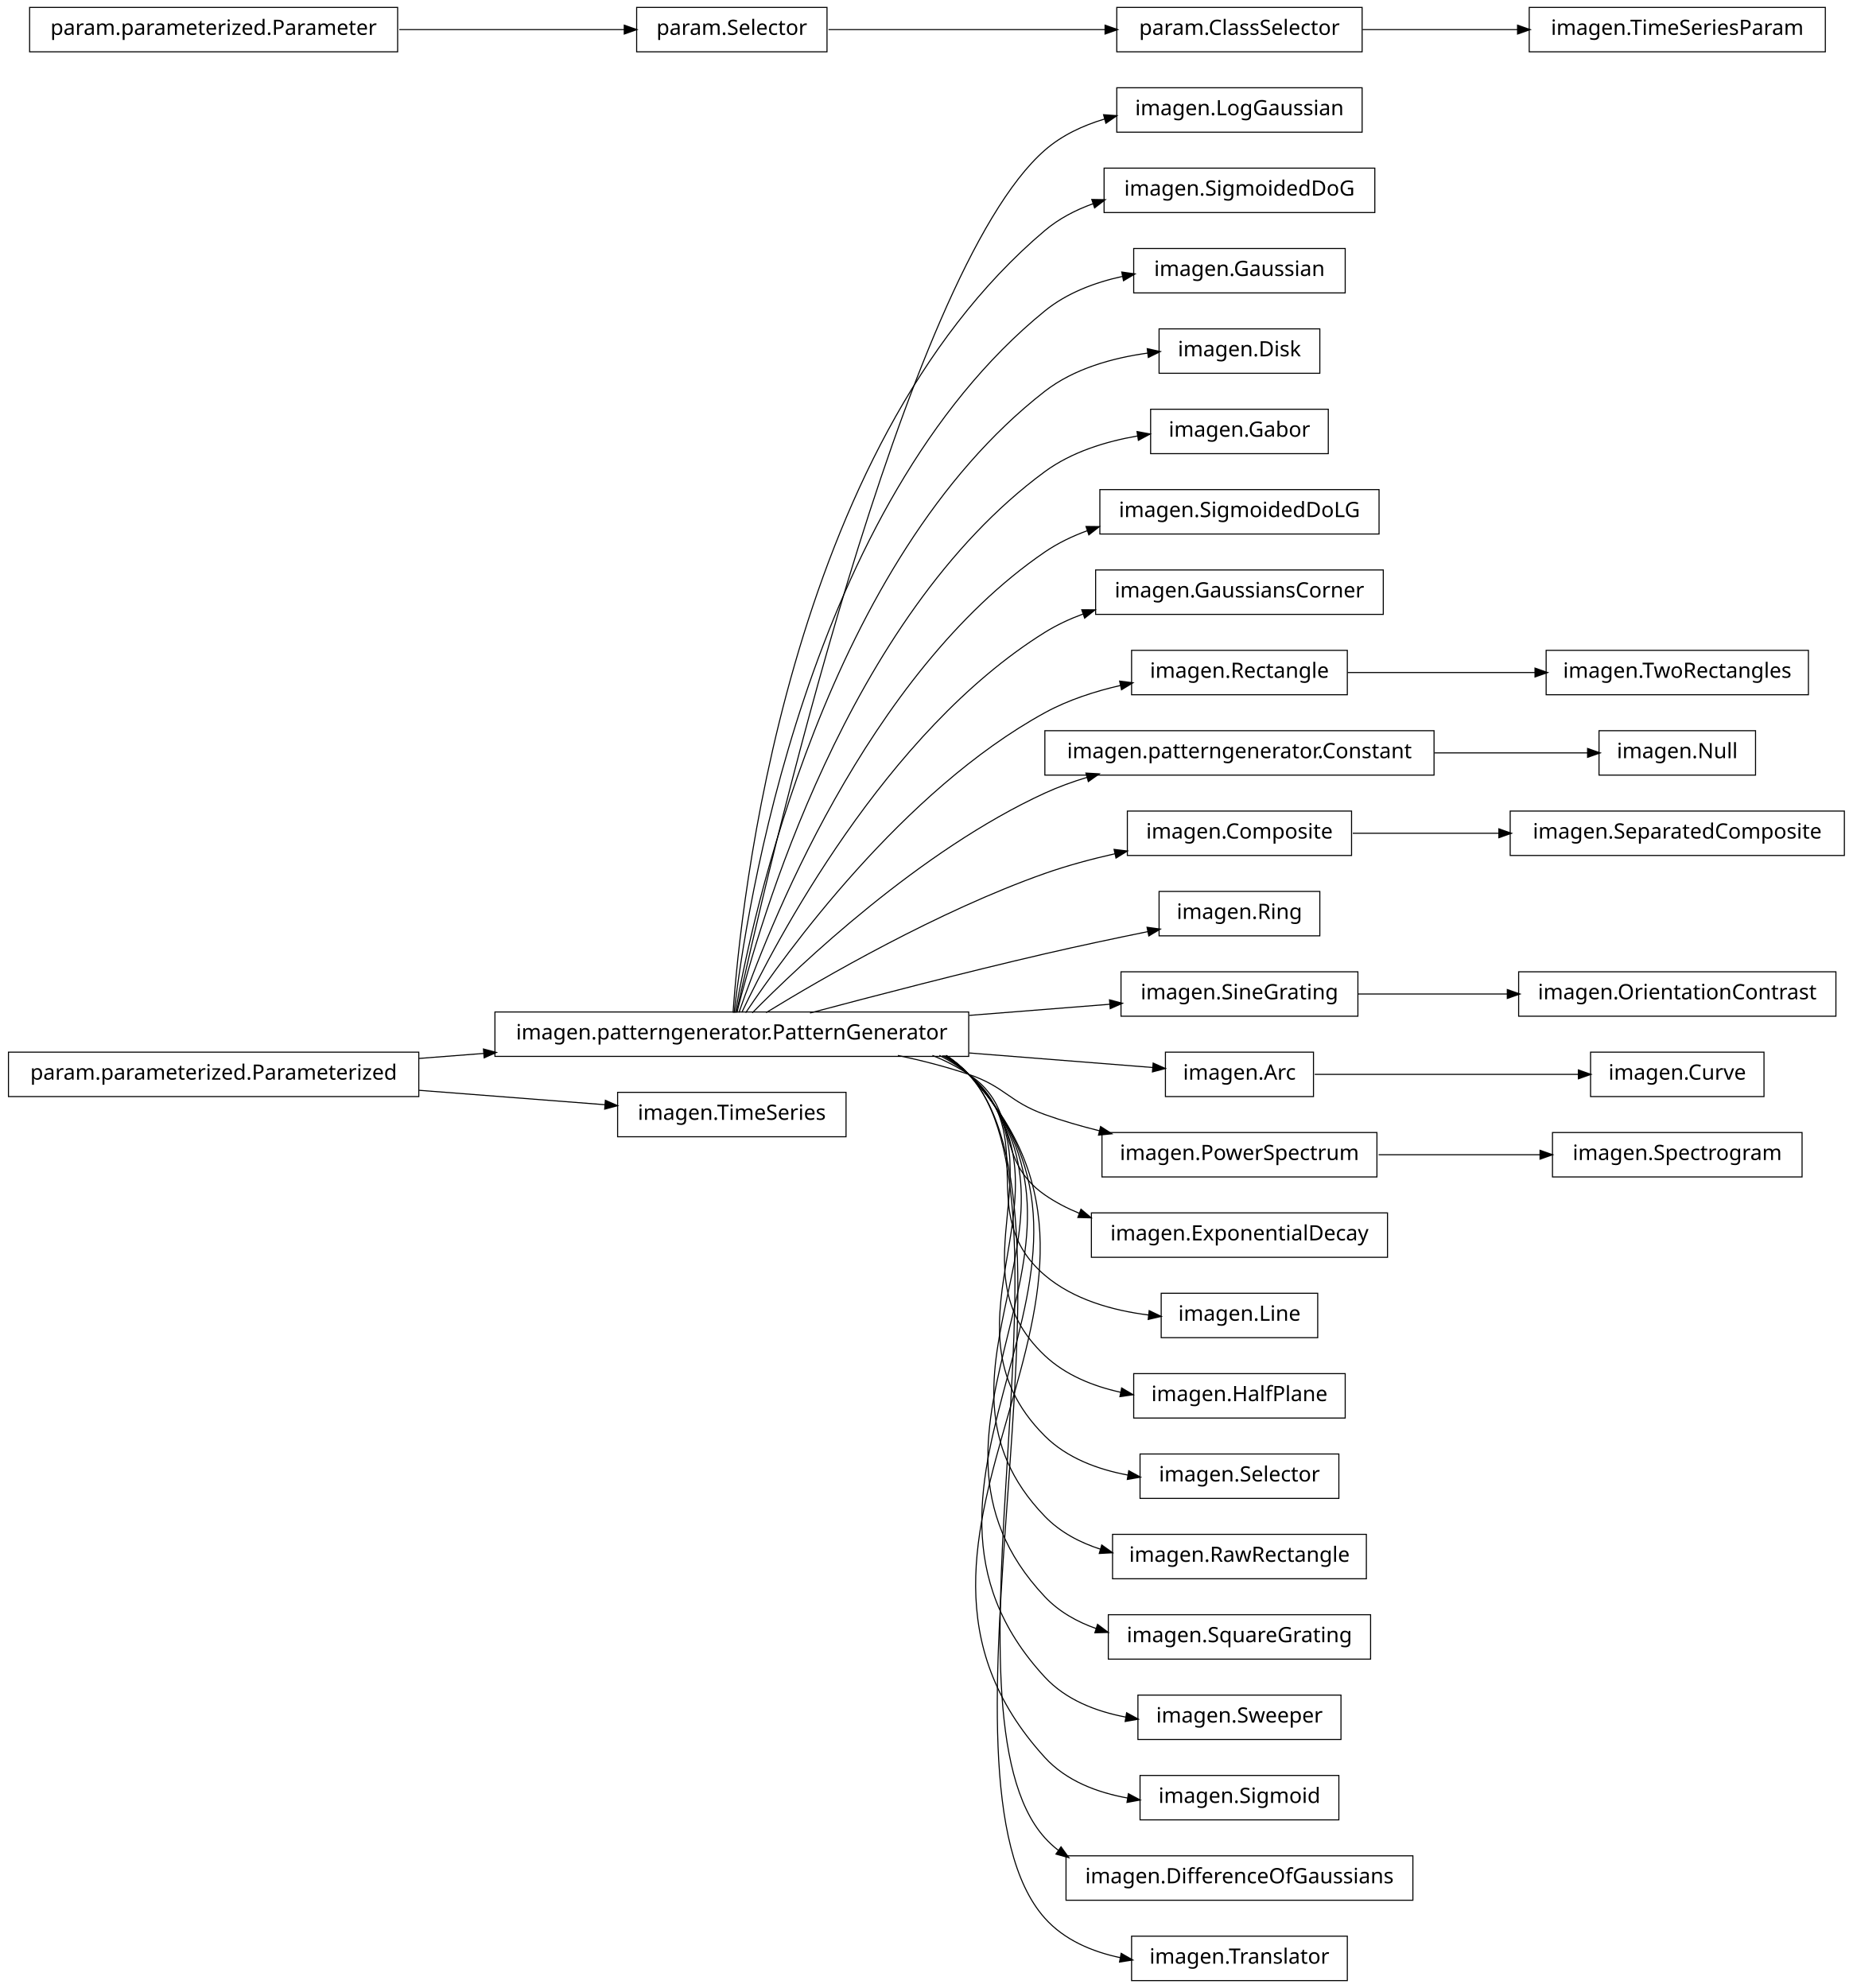
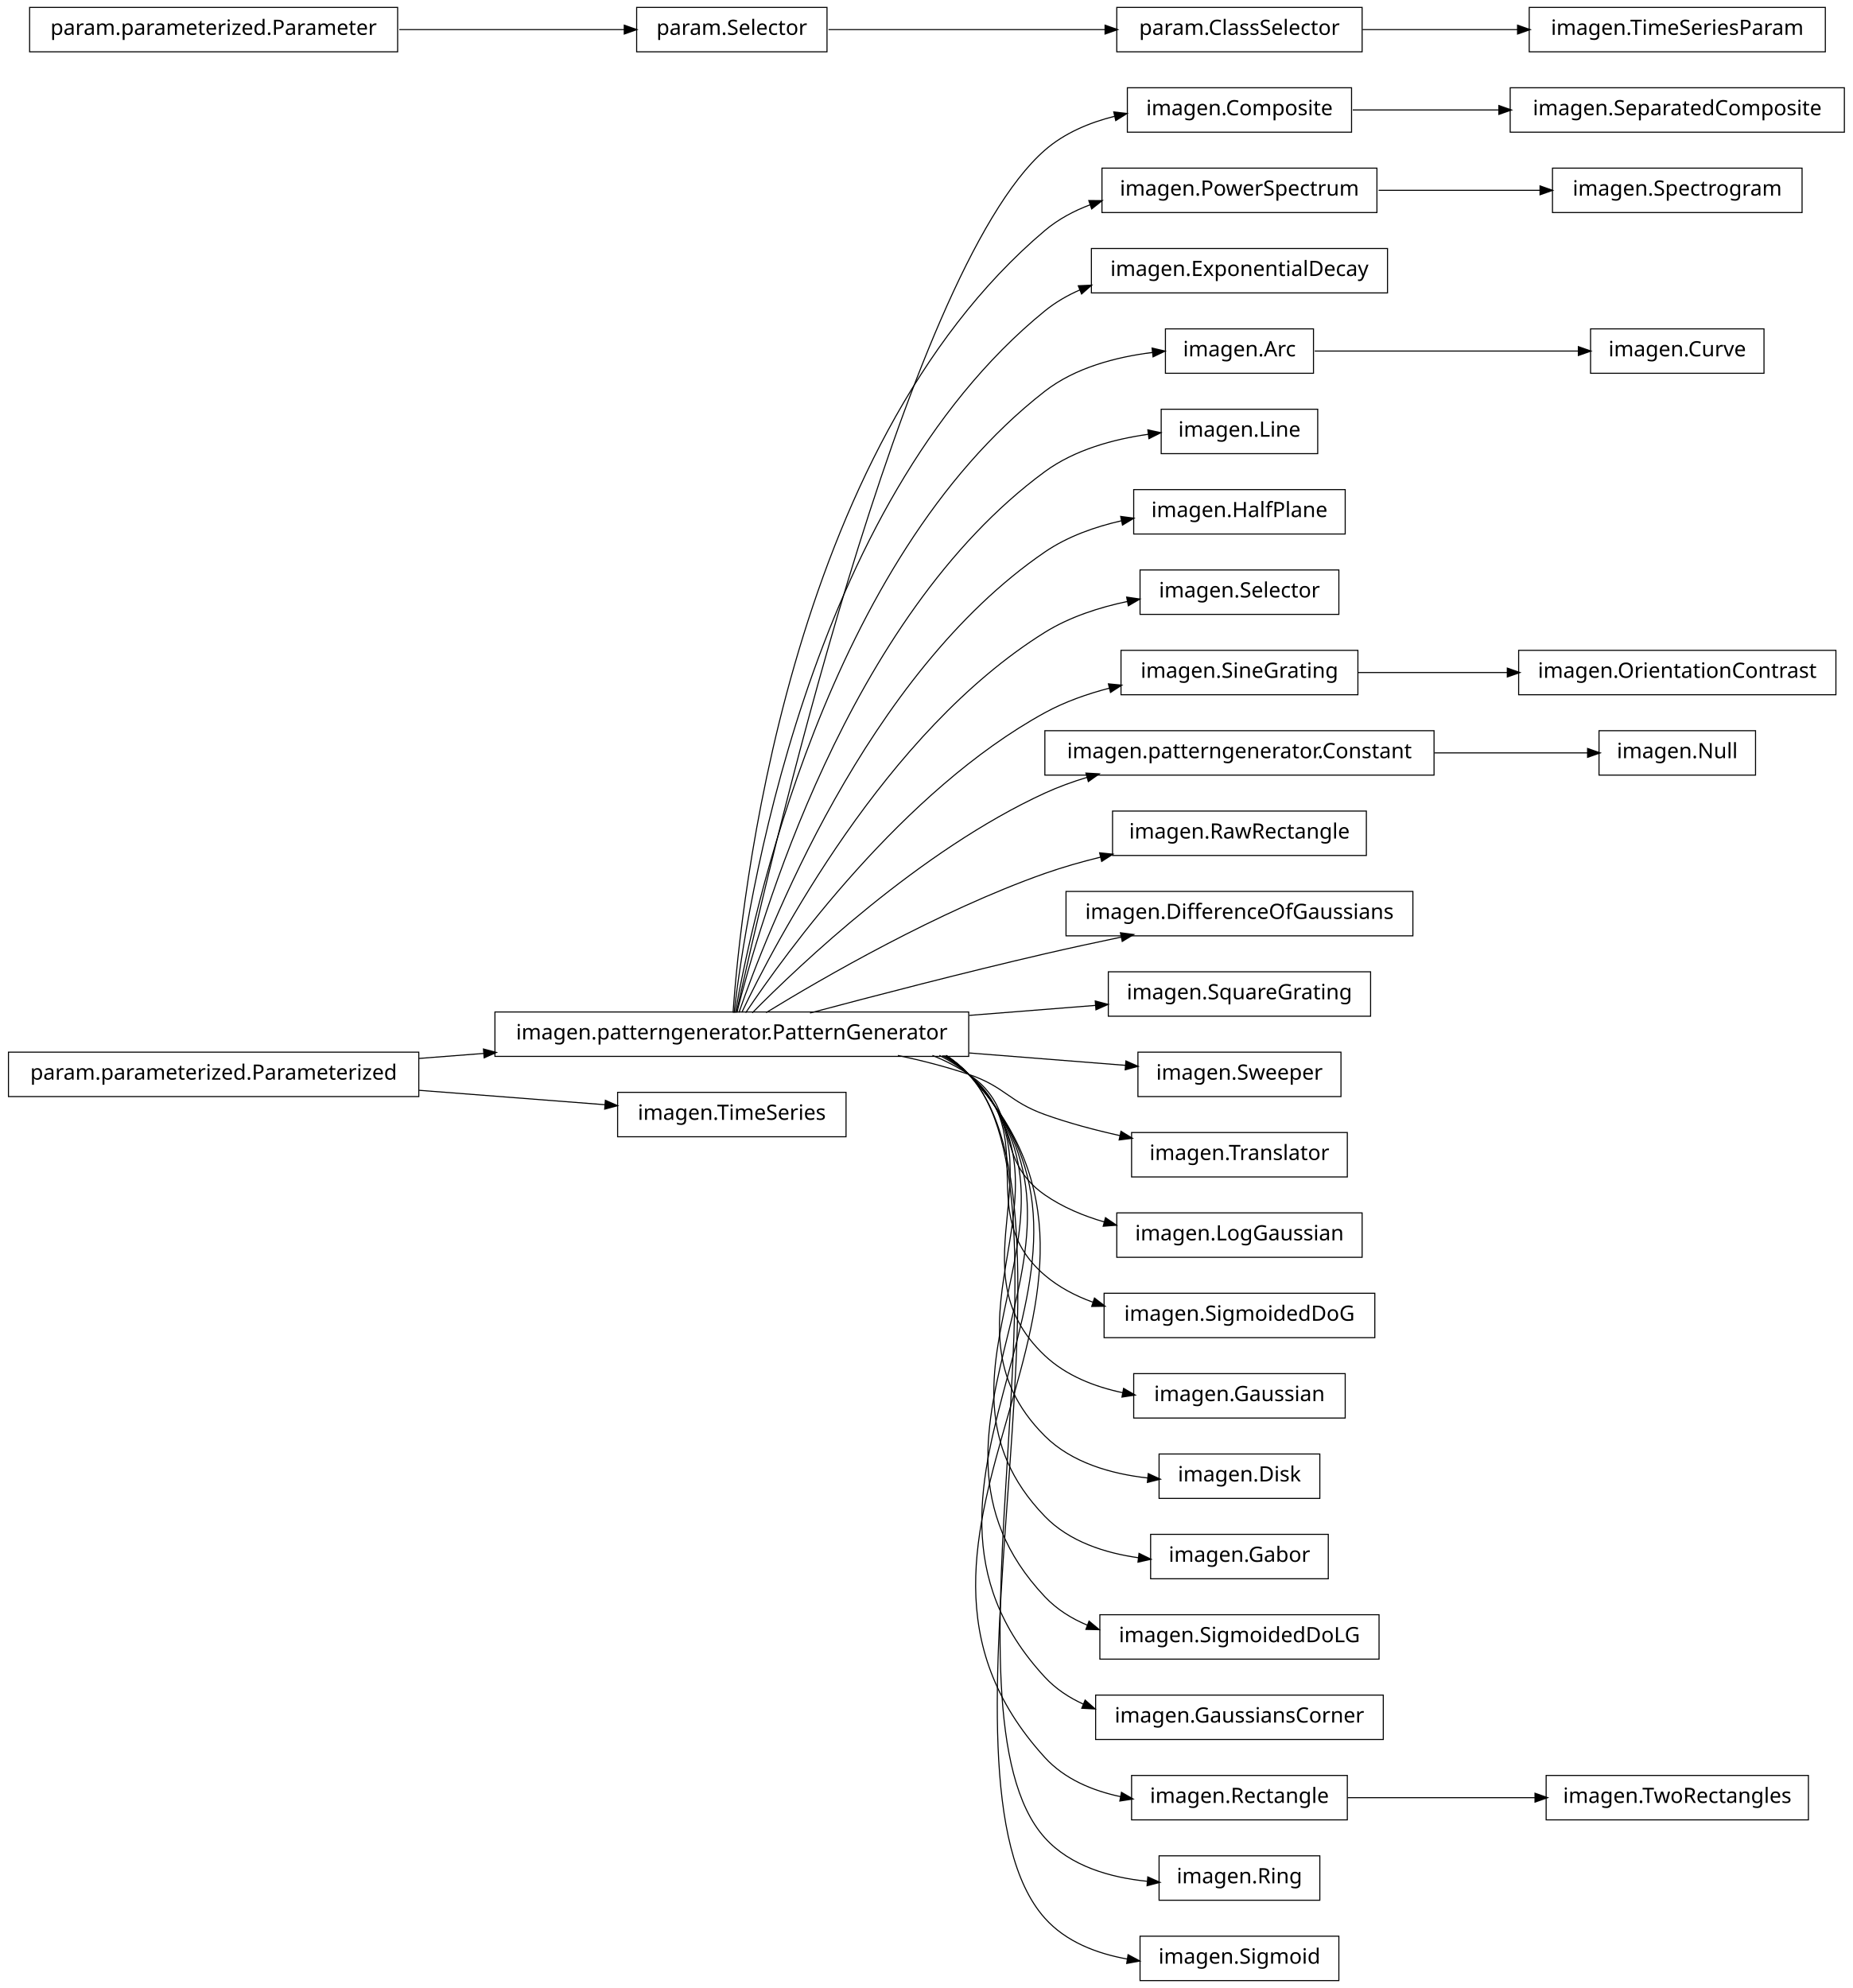
<svg xmlns="http://www.w3.org/2000/svg" width="876pt" height="940pt" viewBox="0.00 0.00 876.00 940.00">
  <g id="graph1" class="graph" transform="scale(1 1) rotate(0) translate(4 936)">
    <polygon fill="white" stroke="white" points="-4,5 -4,-936 873,-936 873,5 -4,5" />
    <g id="node1" class="node">
-       <polygon fill="none" stroke="black" stroke-width="0.5" points="640,-894.5 524,-894.5 524,-873.5 640,-873.5 640,-894.5" />
-       <text text-anchor="middle" x="582" y="-881.5" font-family="Vera" font-size="10.00">imagen.LogGaussian</text>
+       <polygon fill="none" stroke="black" stroke-width="0.5" points="635,-894.5 529,-894.5 529,-873.5 635,-873.5 635,-894.5" />
+       <text text-anchor="middle" x="582" y="-881.5" font-family="Vera" font-size="10.00">imagen.Composite</text>
+     </g>
+     <g id="node61" class="node">
+       <polygon fill="none" stroke="black" stroke-width="0.5" points="868,-894.5 710,-894.5 710,-873.5 868,-873.5 868,-894.5" />
+       <text text-anchor="middle" x="789" y="-881.5" font-family="Vera" font-size="10.00">imagen.SeparatedComposite</text>
+     </g>
+     <g id="edge58" class="edge">
+       <path fill="none" stroke="black" stroke-width="0.5" d="M635.577,-884C656.626,-884 681.297,-884 704.625,-884" />
+       <polygon fill="black" stroke="black" points="704.893,-885.75 709.893,-884 704.892,-882.25 704.893,-885.75" />
    </g>
    <g id="node2" class="node">
      <polygon fill="none" stroke="black" stroke-width="0.5" points="454,-457.5 230,-457.5 230,-436.5 454,-436.5 454,-457.5" />
      <text text-anchor="middle" x="342" y="-444.5" font-family="Vera" font-size="10.00">imagen.patterngenerator.PatternGenerator</text>
    </g>
    <g id="edge2" class="edge">
-       <path fill="none" stroke="black" stroke-width="0.5" d="M344.205,-457.259C356.982,-515.776 423.271,-806.818 490,-865 498.029,-872 507.949,-876.665 518.273,-879.731" />
-       <polygon fill="black" stroke="black" points="518.084,-881.493 523.367,-881.111 518.999,-878.115 518.084,-881.493" />
-     </g>
-     <g id="node4" class="node">
-       <polygon fill="none" stroke="black" stroke-width="0.5" points="646,-856.5 518,-856.5 518,-835.5 646,-835.5 646,-856.5" />
-       <text text-anchor="middle" x="582" y="-843.5" font-family="Vera" font-size="10.00">imagen.SigmoidedDoG</text>
-     </g>
-     <g id="edge4" class="edge">
-       <path fill="none" stroke="black" stroke-width="0.5" d="M342.586,-457.178C346.009,-506.641 367.778,-723.734 490,-827 496.603,-832.579 504.415,-836.662 512.652,-839.63" />
-       <polygon fill="black" stroke="black" points="512.533,-841.433 517.83,-841.337 513.629,-838.109 512.533,-841.433" />
-     </g>
-     <g id="node7" class="node">
-       <polygon fill="none" stroke="black" stroke-width="0.5" points="632,-818.5 532,-818.5 532,-797.5 632,-797.5 632,-818.5" />
-       <text text-anchor="middle" x="582" y="-805.5" font-family="Vera" font-size="10.00">imagen.Gaussian</text>
+       <path fill="none" stroke="black" stroke-width="0.5" d="M344.205,-457.259C356.982,-515.776 423.271,-806.818 490,-865 499.25,-873.065 511.012,-878.031 523.008,-881.022" />
+       <polygon fill="black" stroke="black" points="522.895,-882.791 528.158,-882.186 523.667,-879.377 522.895,-882.791" />
+     </g>
+     <g id="node5" class="node">
+       <polygon fill="none" stroke="black" stroke-width="0.5" points="647,-856.5 517,-856.5 517,-835.5 647,-835.5 647,-856.5" />
+       <text text-anchor="middle" x="582" y="-843.5" font-family="Vera" font-size="10.00">imagen.PowerSpectrum</text>
+     </g>
+     <g id="edge30" class="edge">
+       <path fill="none" stroke="black" stroke-width="0.5" d="M342.586,-457.178C346.009,-506.641 367.778,-723.734 490,-827 496.293,-832.317 503.685,-836.276 511.497,-839.205" />
+       <polygon fill="black" stroke="black" points="511.112,-840.923 516.409,-840.898 512.253,-837.614 511.112,-840.923" />
+     </g>
+     <g id="node8" class="node">
+       <polygon fill="none" stroke="black" stroke-width="0.5" points="652,-818.5 512,-818.5 512,-797.5 652,-797.5 652,-818.5" />
+       <text text-anchor="middle" x="582" y="-805.5" font-family="Vera" font-size="10.00">imagen.ExponentialDecay</text>
    </g>
    <g id="edge6" class="edge">
-       <path fill="none" stroke="black" stroke-width="0.5" d="M343.054,-457.096C348.456,-503.427 377.339,-697.332 490,-789 500.386,-797.451 513.573,-802.436 526.696,-805.308" />
-       <polygon fill="black" stroke="black" points="526.667,-807.086 531.912,-806.343 527.349,-803.653 526.667,-807.086" />
-     </g>
-     <g id="node9" class="node">
-       <polygon fill="none" stroke="black" stroke-width="0.5" points="620,-780.5 544,-780.5 544,-759.5 620,-759.5 620,-780.5" />
-       <text text-anchor="middle" x="582" y="-767.5" font-family="Vera" font-size="10.00">imagen.Disk</text>
-     </g>
-     <g id="edge8" class="edge">
-       <path fill="none" stroke="black" stroke-width="0.5" d="M343.642,-457.137C351.211,-500.38 386.877,-670.851 490,-751 503.771,-761.703 522.09,-766.779 538.755,-769.062" />
-       <polygon fill="black" stroke="black" points="538.692,-770.818 543.867,-769.684 539.115,-767.343 538.692,-770.818" />
-     </g>
-     <g id="node14" class="node">
-       <polygon fill="none" stroke="black" stroke-width="0.5" points="624,-742.5 540,-742.5 540,-721.5 624,-721.5 624,-742.5" />
-       <text text-anchor="middle" x="582" y="-729.5" font-family="Vera" font-size="10.00">imagen.Gabor</text>
+       <path fill="none" stroke="black" stroke-width="0.5" d="M343.054,-457.096C348.456,-503.427 377.339,-697.332 490,-789 495.04,-793.101 500.741,-796.386 506.773,-799.009" />
+       <polygon fill="black" stroke="black" points="506.153,-800.646 511.445,-800.889 507.459,-797.399 506.153,-800.646" />
+     </g>
+     <g id="node13" class="node">
+       <polygon fill="none" stroke="black" stroke-width="0.5" points="617,-780.5 547,-780.5 547,-759.5 617,-759.5 617,-780.5" />
+       <text text-anchor="middle" x="582" y="-767.5" font-family="Vera" font-size="10.00">imagen.Arc</text>
+     </g>
+     <g id="edge10" class="edge">
+       <path fill="none" stroke="black" stroke-width="0.5" d="M343.642,-457.137C351.211,-500.38 386.877,-670.851 490,-751 504.354,-762.156 523.651,-767.199 540.864,-769.338" />
+       <polygon fill="black" stroke="black" points="540.971,-771.11 546.132,-769.912 541.351,-767.63 540.971,-771.11" />
+     </g>
+     <g id="node15" class="node">
+       <polygon fill="none" stroke="black" stroke-width="0.5" points="619,-742.5 545,-742.5 545,-721.5 619,-721.5 619,-742.5" />
+       <text text-anchor="middle" x="582" y="-729.5" font-family="Vera" font-size="10.00">imagen.Line</text>
    </g>
    <g id="edge12" class="edge">
-       <path fill="none" stroke="black" stroke-width="0.5" d="M344.397,-457.219C354.341,-497.199 396.286,-644.188 490,-713 502.638,-722.279 518.757,-727.269 533.962,-729.882" />
-       <polygon fill="black" stroke="black" points="533.866,-731.638 539.076,-730.68 534.406,-728.18 533.866,-731.638" />
-     </g>
-     <g id="node16" class="node">
-       <polygon fill="none" stroke="black" stroke-width="0.5" points="648,-704.5 516,-704.5 516,-683.5 648,-683.5 648,-704.5" />
-       <text text-anchor="middle" x="582" y="-691.5" font-family="Vera" font-size="10.00">imagen.SigmoidedDoLG</text>
+       <path fill="none" stroke="black" stroke-width="0.5" d="M344.397,-457.219C354.341,-497.199 396.286,-644.188 490,-713 504.058,-723.322 522.425,-728.336 539.047,-730.676" />
+       <polygon fill="black" stroke="black" points="538.964,-732.429 544.143,-731.319 539.402,-728.956 538.964,-732.429" />
+     </g>
+     <g id="node17" class="node">
+       <polygon fill="none" stroke="black" stroke-width="0.5" points="632,-704.5 532,-704.5 532,-683.5 632,-683.5 632,-704.5" />
+       <text text-anchor="middle" x="582" y="-691.5" font-family="Vera" font-size="10.00">imagen.HalfPlane</text>
    </g>
    <g id="edge14" class="edge">
-       <path fill="none" stroke="black" stroke-width="0.5" d="M345.371,-457.24C357.895,-493.576 405.443,-617.232 490,-675 496.127,-679.186 502.983,-682.484 510.114,-685.078" />
-       <polygon fill="black" stroke="black" points="509.792,-686.817 515.09,-686.764 510.915,-683.502 509.792,-686.817" />
-     </g>
-     <g id="node18" class="node">
-       <polygon fill="none" stroke="black" stroke-width="0.5" points="650,-666.5 514,-666.5 514,-645.5 650,-645.5 650,-666.5" />
-       <text text-anchor="middle" x="582" y="-653.5" font-family="Vera" font-size="10.00">imagen.GaussiansCorner</text>
+       <path fill="none" stroke="black" stroke-width="0.5" d="M345.371,-457.24C357.895,-493.576 405.443,-617.232 490,-675 500.7,-682.31 513.62,-686.912 526.351,-689.784" />
+       <polygon fill="black" stroke="black" points="526.154,-691.53 531.406,-690.838 526.868,-688.104 526.154,-691.53" />
+     </g>
+     <g id="node19" class="node">
+       <polygon fill="none" stroke="black" stroke-width="0.5" points="629,-666.5 535,-666.5 535,-645.5 629,-645.5 629,-666.5" />
+       <text text-anchor="middle" x="582" y="-653.5" font-family="Vera" font-size="10.00">imagen.Selector</text>
    </g>
    <g id="edge16" class="edge">
-       <path fill="none" stroke="black" stroke-width="0.5" d="M346.723,-457.3C362.136,-489.668 414.37,-589.969 490,-637 495.629,-640.5 501.789,-643.368 508.17,-645.716" />
-       <polygon fill="black" stroke="black" points="507.79,-647.436 513.087,-647.412 508.931,-644.127 507.79,-647.436" />
+       <path fill="none" stroke="black" stroke-width="0.5" d="M346.723,-457.3C362.136,-489.668 414.37,-589.969 490,-637 501.718,-644.287 515.74,-648.833 529.263,-651.653" />
+       <polygon fill="black" stroke="black" points="528.975,-653.38 534.217,-652.616 529.643,-649.944 528.975,-653.38" />
    </g>
    <g id="node21" class="node">
-       <polygon fill="none" stroke="black" stroke-width="0.5" points="633,-628.5 531,-628.5 531,-607.5 633,-607.5 633,-628.5" />
-       <text text-anchor="middle" x="582" y="-615.5" font-family="Vera" font-size="10.00">imagen.Rectangle</text>
-     </g>
-     <g id="edge24" class="edge">
-       <path fill="none" stroke="black" stroke-width="0.5" d="M348.572,-457.145C367.101,-484.853 422.812,-562.191 490,-599 500.986,-605.019 513.661,-609.136 526.022,-611.951" />
-       <polygon fill="black" stroke="black" points="525.668,-613.665 530.924,-613.005 526.403,-610.243 525.668,-613.665" />
-     </g>
-     <g id="node24" class="node">
+       <polygon fill="none" stroke="black" stroke-width="0.5" points="638,-628.5 526,-628.5 526,-607.5 638,-607.5 638,-628.5" />
+       <text text-anchor="middle" x="582" y="-615.5" font-family="Vera" font-size="10.00">imagen.SineGrating</text>
+     </g>
+     <g id="edge18" class="edge">
+       <path fill="none" stroke="black" stroke-width="0.5" d="M348.572,-457.145C367.101,-484.853 422.812,-562.191 490,-599 499.427,-604.165 510.097,-607.929 520.747,-610.672" />
+       <polygon fill="black" stroke="black" points="520.361,-612.38 525.634,-611.862 521.19,-608.979 520.361,-612.38" />
+     </g>
+     <g id="node23" class="node">
      <polygon fill="none" stroke="black" stroke-width="0.5" points="674,-590.5 490,-590.5 490,-569.5 674,-569.5 674,-590.5" />
      <text text-anchor="middle" x="582" y="-577.5" font-family="Vera" font-size="10.00">imagen.patterngenerator.Constant</text>
    </g>
-     <g id="edge56" class="edge">
+     <g id="edge20" class="edge">
      <path fill="none" stroke="black" stroke-width="0.5" d="M351.684,-457.097C373.872,-479.589 431.039,-533.959 490,-561 496.384,-563.928 503.223,-566.408 510.184,-568.509" />
      <polygon fill="black" stroke="black" points="509.729,-570.199 515.019,-569.903 510.699,-566.836 509.729,-570.199" />
    </g>
+     <g id="node25" class="node">
+       <polygon fill="none" stroke="black" stroke-width="0.5" points="642,-552.5 522,-552.5 522,-531.5 642,-531.5 642,-552.5" />
+       <text text-anchor="middle" x="582" y="-539.5" font-family="Vera" font-size="10.00">imagen.RawRectangle</text>
+     </g>
+     <g id="edge22" class="edge">
+       <path fill="none" stroke="black" stroke-width="0.5" d="M358.209,-457.194C384.757,-473.453 439.606,-505.229 490,-523 498.435,-525.975 507.479,-528.547 516.483,-530.752" />
+       <polygon fill="black" stroke="black" points="516.208,-532.486 521.477,-531.94 517.018,-529.081 516.208,-532.486" />
+     </g>
    <g id="node27" class="node">
-       <polygon fill="none" stroke="black" stroke-width="0.5" points="635,-552.5 529,-552.5 529,-531.5 635,-531.5 635,-552.5" />
-       <text text-anchor="middle" x="582" y="-539.5" font-family="Vera" font-size="10.00">imagen.Composite</text>
+       <polygon fill="none" stroke="black" stroke-width="0.5" points="664,-514.5 500,-514.5 500,-493.5 664,-493.5 664,-514.5" />
+       <text text-anchor="middle" x="582" y="-501.5" font-family="Vera" font-size="10.00">imagen.DifferenceOfGaussians</text>
+     </g>
+     <g id="edge24" class="edge">
+       <path fill="none" stroke="black" stroke-width="0.5" d="M378.982,-457.017C408.848,-464.981 452.009,-476.205 490,-485 501.678,-487.704 514.235,-490.421 526.202,-492.921" />
+       <polygon fill="black" stroke="black" points="526.039,-494.675 531.29,-493.979 526.751,-491.248 526.039,-494.675" />
+     </g>
+     <g id="node29" class="node">
+       <polygon fill="none" stroke="black" stroke-width="0.5" points="644,-476.5 520,-476.5 520,-455.5 644,-455.5 644,-476.5" />
+       <text text-anchor="middle" x="582" y="-463.5" font-family="Vera" font-size="10.00">imagen.SquareGrating</text>
+     </g>
+     <g id="edge26" class="edge">
+       <path fill="none" stroke="black" stroke-width="0.5" d="M454.27,-455.888C474.677,-457.504 495.384,-459.143 514.015,-460.618" />
+       <polygon fill="black" stroke="black" points="514.091,-462.379 519.213,-461.029 514.367,-458.89 514.091,-462.379" />
+     </g>
+     <g id="node31" class="node">
+       <polygon fill="none" stroke="black" stroke-width="0.5" points="630,-438.5 534,-438.5 534,-417.5 630,-417.5 630,-438.5" />
+       <text text-anchor="middle" x="582" y="-425.5" font-family="Vera" font-size="10.00">imagen.Sweeper</text>
+     </g>
+     <g id="edge28" class="edge">
+       <path fill="none" stroke="black" stroke-width="0.5" d="M454.27,-438.112C480.021,-436.073 506.249,-433.997 528.184,-432.26" />
+       <polygon fill="black" stroke="black" points="528.527,-433.989 533.374,-431.85 528.251,-430.5 528.527,-433.989" />
+     </g>
+     <g id="node38" class="node">
+       <polygon fill="none" stroke="black" stroke-width="0.5" points="633,-400.5 531,-400.5 531,-379.5 633,-379.5 633,-400.5" />
+       <text text-anchor="middle" x="582" y="-387.5" font-family="Vera" font-size="10.00">imagen.Translator</text>
+     </g>
+     <g id="edge36" class="edge">
+       <path fill="none" stroke="black" stroke-width="0.5" d="M420.515,-436.949C431.895,-434.553 443.353,-431.609 454,-428 471.134,-422.192 472.972,-415.112 490,-409 501.282,-404.95 513.67,-401.659 525.598,-399.026" />
+       <polygon fill="black" stroke="black" points="526.155,-400.696 530.677,-397.937 525.422,-397.274 526.155,-400.696" />
+     </g>
+     <g id="node40" class="node">
+       <polygon fill="none" stroke="black" stroke-width="0.5" points="640,-362.5 524,-362.5 524,-341.5 640,-341.5 640,-362.5" />
+       <text text-anchor="middle" x="582" y="-349.5" font-family="Vera" font-size="10.00">imagen.LogGaussian</text>
    </g>
    <g id="edge38" class="edge">
-       <path fill="none" stroke="black" stroke-width="0.5" d="M358.209,-457.194C384.757,-473.453 439.606,-505.229 490,-523 500.537,-526.716 512.023,-529.804 523.196,-532.333" />
-       <polygon fill="black" stroke="black" points="523.043,-534.092 528.302,-533.457 523.795,-530.673 523.043,-534.092" />
-     </g>
-     <g id="node31" class="node">
-       <polygon fill="none" stroke="black" stroke-width="0.5" points="620,-514.5 544,-514.5 544,-493.5 620,-493.5 620,-514.5" />
-       <text text-anchor="middle" x="582" y="-501.5" font-family="Vera" font-size="10.00">imagen.Ring</text>
-     </g>
-     <g id="edge28" class="edge">
-       <path fill="none" stroke="black" stroke-width="0.5" d="M378.982,-457.017C408.848,-464.981 452.009,-476.205 490,-485 505.846,-488.668 523.307,-492.362 538.721,-495.504" />
-       <polygon fill="black" stroke="black" points="538.616,-497.269 543.864,-496.548 539.312,-493.839 538.616,-497.269" />
-     </g>
-     <g id="node37" class="node">
-       <polygon fill="none" stroke="black" stroke-width="0.5" points="638,-476.5 526,-476.5 526,-455.5 638,-455.5 638,-476.5" />
-       <text text-anchor="middle" x="582" y="-463.5" font-family="Vera" font-size="10.00">imagen.SineGrating</text>
-     </g>
-     <g id="edge54" class="edge">
-       <path fill="none" stroke="black" stroke-width="0.5" d="M454.27,-455.888C477.213,-457.704 500.535,-459.551 520.861,-461.16" />
-       <polygon fill="black" stroke="black" points="520.84,-462.914 525.963,-461.564 521.116,-459.424 520.84,-462.914" />
-     </g>
-     <g id="node40" class="node">
-       <polygon fill="none" stroke="black" stroke-width="0.5" points="617,-438.5 547,-438.5 547,-417.5 617,-417.5 617,-438.5" />
-       <text text-anchor="middle" x="582" y="-425.5" font-family="Vera" font-size="10.00">imagen.Arc</text>
+       <path fill="none" stroke="black" stroke-width="0.5" d="M436.846,-436.968C442.881,-434.512 448.666,-431.554 454,-428 478.935,-411.386 465.365,-388.056 490,-371 498.412,-365.176 508.226,-361.065 518.25,-358.178" />
+       <polygon fill="black" stroke="black" points="518.805,-359.841 523.182,-356.857 517.9,-356.46 518.805,-359.841" />
+     </g>
+     <g id="node42" class="node">
+       <polygon fill="none" stroke="black" stroke-width="0.5" points="646,-324.5 518,-324.5 518,-303.5 646,-303.5 646,-324.5" />
+       <text text-anchor="middle" x="582" y="-311.5" font-family="Vera" font-size="10.00">imagen.SigmoidedDoG</text>
+     </g>
+     <g id="edge40" class="edge">
+       <path fill="none" stroke="black" stroke-width="0.5" d="M440.125,-436.98C445.063,-434.476 449.735,-431.508 454,-428 488.872,-399.318 455.644,-362.298 490,-333 496.577,-327.391 504.374,-323.29 512.604,-320.313" />
+       <polygon fill="black" stroke="black" points="513.58,-321.834 517.777,-318.602 512.481,-318.511 513.58,-321.834" />
+     </g>
+     <g id="node46" class="node">
+       <polygon fill="none" stroke="black" stroke-width="0.5" points="632,-286.5 532,-286.5 532,-265.5 632,-265.5 632,-286.5" />
+       <text text-anchor="middle" x="582" y="-273.5" font-family="Vera" font-size="10.00">imagen.Gaussian</text>
+     </g>
+     <g id="edge44" class="edge">
+       <path fill="none" stroke="black" stroke-width="0.5" d="M441.576,-436.896C446.023,-434.39 450.204,-431.447 454,-428 499.336,-386.832 445.404,-336.968 490,-295 500.049,-285.543 513.505,-280.262 527.018,-277.429" />
+       <polygon fill="black" stroke="black" points="527.403,-279.137 531.993,-276.493 526.756,-275.698 527.403,-279.137" />
+     </g>
+     <g id="node48" class="node">
+       <polygon fill="none" stroke="black" stroke-width="0.5" points="620,-248.5 544,-248.5 544,-227.5 620,-227.5 620,-248.5" />
+       <text text-anchor="middle" x="582" y="-235.5" font-family="Vera" font-size="10.00">imagen.Disk</text>
    </g>
    <g id="edge46" class="edge">
-       <path fill="none" stroke="black" stroke-width="0.5" d="M454.27,-438.112C485.364,-435.65 517.152,-433.134 541.239,-431.227" />
-       <polygon fill="black" stroke="black" points="541.413,-432.969 546.259,-430.83 541.136,-429.48 541.413,-432.969" />
-     </g>
-     <g id="node45" class="node">
-       <polygon fill="none" stroke="black" stroke-width="0.5" points="647,-400.5 517,-400.5 517,-379.5 647,-379.5 647,-400.5" />
-       <text text-anchor="middle" x="582" y="-387.5" font-family="Vera" font-size="10.00">imagen.PowerSpectrum</text>
+       <path fill="none" stroke="black" stroke-width="0.5" d="M442.322,-436.855C446.517,-434.348 450.445,-431.417 454,-428 509.991,-374.176 434.977,-311.813 490,-257 502.67,-244.378 521.366,-239.083 538.601,-237.154" />
+       <polygon fill="black" stroke="black" points="539.079,-238.867 543.894,-236.659 538.753,-235.382 539.079,-238.867" />
+     </g>
+     <g id="node50" class="node">
+       <polygon fill="none" stroke="black" stroke-width="0.5" points="624,-210.5 540,-210.5 540,-189.5 624,-189.5 624,-210.5" />
+       <text text-anchor="middle" x="582" y="-197.5" font-family="Vera" font-size="10.00">imagen.Gabor</text>
+     </g>
+     <g id="edge48" class="edge">
+       <path fill="none" stroke="black" stroke-width="0.5" d="M442.975,-436.706C446.942,-434.226 450.649,-431.343 454,-428 520.734,-361.435 424.462,-286.743 490,-219 501.51,-207.103 518.356,-201.653 534.496,-199.408" />
+       <polygon fill="black" stroke="black" points="534.72,-201.144 539.476,-198.81 534.303,-197.669 534.72,-201.144" />
+     </g>
+     <g id="node52" class="node">
+       <polygon fill="none" stroke="black" stroke-width="0.5" points="648,-172.5 516,-172.5 516,-151.5 648,-151.5 648,-172.5" />
+       <text text-anchor="middle" x="582" y="-159.5" font-family="Vera" font-size="10.00">imagen.SigmoidedDoLG</text>
+     </g>
+     <g id="edge50" class="edge">
+       <path fill="none" stroke="black" stroke-width="0.5" d="M443.082,-436.812C447.02,-434.304 450.692,-431.386 454,-428 531.525,-348.646 413.9,-261.722 490,-181 495.652,-175.005 502.655,-170.637 510.257,-167.486" />
+       <polygon fill="black" stroke="black" points="510.997,-169.077 515.06,-165.677 509.764,-165.801 510.997,-169.077" />
+     </g>
+     <g id="node54" class="node">
+       <polygon fill="none" stroke="black" stroke-width="0.5" points="650,-134.5 514,-134.5 514,-113.5 650,-113.5 650,-134.5" />
+       <text text-anchor="middle" x="582" y="-121.5" font-family="Vera" font-size="10.00">imagen.GaussiansCorner</text>
+     </g>
+     <g id="edge52" class="edge">
+       <path fill="none" stroke="black" stroke-width="0.5" d="M443.162,-436.889C447.079,-434.361 450.725,-431.417 454,-428 542.345,-335.828 403.31,-236.73 490,-143 495.129,-137.455 501.413,-133.294 508.266,-130.199" />
+       <polygon fill="black" stroke="black" points="509.13,-131.736 513.094,-128.222 507.804,-128.497 509.13,-131.736" />
+     </g>
+     <g id="node57" class="node">
+       <polygon fill="none" stroke="black" stroke-width="0.5" points="633,-96.5 531,-96.5 531,-75.5 633,-75.5 633,-96.5" />
+       <text text-anchor="middle" x="582" y="-83.5" font-family="Vera" font-size="10.00">imagen.Rectangle</text>
+     </g>
+     <g id="edge60" class="edge">
+       <path fill="none" stroke="black" stroke-width="0.5" d="M443.223,-436.948C447.125,-434.404 450.75,-431.441 454,-428 553.183,-322.991 392.702,-211.758 490,-105 499.295,-94.801 512.496,-89.268 526.005,-86.431" />
+       <polygon fill="black" stroke="black" points="526.393,-88.139 530.989,-85.504 525.753,-84.698 526.393,-88.139" />
+     </g>
+     <g id="node65" class="node">
+       <polygon fill="none" stroke="black" stroke-width="0.5" points="620,-58.5 544,-58.5 544,-37.5 620,-37.5 620,-58.5" />
+       <text text-anchor="middle" x="582" y="-45.5" font-family="Vera" font-size="10.00">imagen.Ring</text>
    </g>
    <g id="edge64" class="edge">
-       <path fill="none" stroke="black" stroke-width="0.5" d="M420.515,-436.949C431.895,-434.553 443.353,-431.609 454,-428 471.134,-422.192 472.972,-415.112 490,-409 498.289,-406.024 507.175,-403.459 516.037,-401.263" />
-       <polygon fill="black" stroke="black" points="516.501,-402.951 520.953,-400.08 515.683,-399.548 516.501,-402.951" />
-     </g>
-     <g id="node49" class="node">
-       <polygon fill="none" stroke="black" stroke-width="0.5" points="652,-362.5 512,-362.5 512,-341.5 652,-341.5 652,-362.5" />
-       <text text-anchor="middle" x="582" y="-349.5" font-family="Vera" font-size="10.00">imagen.ExponentialDecay</text>
-     </g>
-     <g id="edge44" class="edge">
-       <path fill="none" stroke="black" stroke-width="0.5" d="M436.846,-436.968C442.881,-434.512 448.666,-431.554 454,-428 478.935,-411.386 465.365,-388.056 490,-371 495.028,-367.519 500.558,-364.649 506.333,-362.288" />
-       <polygon fill="black" stroke="black" points="507.187,-363.836 511.237,-360.421 505.942,-360.564 507.187,-363.836" />
-     </g>
-     <g id="node52" class="node">
-       <polygon fill="none" stroke="black" stroke-width="0.5" points="619,-324.5 545,-324.5 545,-303.5 619,-303.5 619,-324.5" />
-       <text text-anchor="middle" x="582" y="-311.5" font-family="Vera" font-size="10.00">imagen.Line</text>
-     </g>
-     <g id="edge48" class="edge">
-       <path fill="none" stroke="black" stroke-width="0.5" d="M440.125,-436.98C445.063,-434.476 449.735,-431.508 454,-428 488.872,-399.318 455.644,-362.298 490,-333 503.495,-321.491 522.127,-316.332 539.096,-314.204" />
-       <polygon fill="black" stroke="black" points="539.52,-315.918 544.301,-313.637 539.141,-312.439 539.52,-315.918" />
-     </g>
-     <g id="node54" class="node">
-       <polygon fill="none" stroke="black" stroke-width="0.5" points="632,-286.5 532,-286.5 532,-265.5 632,-265.5 632,-286.5" />
-       <text text-anchor="middle" x="582" y="-273.5" font-family="Vera" font-size="10.00">imagen.HalfPlane</text>
-     </g>
-     <g id="edge50" class="edge">
-       <path fill="none" stroke="black" stroke-width="0.5" d="M441.576,-436.896C446.023,-434.39 450.204,-431.447 454,-428 499.336,-386.832 445.404,-336.968 490,-295 499.751,-285.823 512.71,-280.578 525.817,-277.687" />
-       <polygon fill="black" stroke="black" points="526.471,-279.342 531.037,-276.657 525.793,-275.908 526.471,-279.342" />
-     </g>
-     <g id="node56" class="node">
-       <polygon fill="none" stroke="black" stroke-width="0.5" points="629,-248.5 535,-248.5 535,-227.5 629,-227.5 629,-248.5" />
-       <text text-anchor="middle" x="582" y="-235.5" font-family="Vera" font-size="10.00">imagen.Selector</text>
-     </g>
-     <g id="edge52" class="edge">
-       <path fill="none" stroke="black" stroke-width="0.5" d="M442.322,-436.855C446.517,-434.348 450.445,-431.417 454,-428 509.991,-374.176 434.977,-311.813 490,-257 500.394,-246.646 514.842,-241.223 529.212,-238.543" />
-       <polygon fill="black" stroke="black" points="529.845,-240.213 534.496,-237.676 529.278,-236.759 529.845,-240.213" />
-     </g>
-     <g id="node60" class="node">
-       <polygon fill="none" stroke="black" stroke-width="0.5" points="642,-210.5 522,-210.5 522,-189.5 642,-189.5 642,-210.5" />
-       <text text-anchor="middle" x="582" y="-197.5" font-family="Vera" font-size="10.00">imagen.RawRectangle</text>
-     </g>
-     <g id="edge58" class="edge">
-       <path fill="none" stroke="black" stroke-width="0.5" d="M442.975,-436.706C446.942,-434.226 450.649,-431.343 454,-428 520.734,-361.435 424.462,-286.743 490,-219 497.212,-211.546 506.517,-206.623 516.432,-203.433" />
-       <polygon fill="black" stroke="black" points="517.031,-205.081 521.342,-202.003 516.052,-201.721 517.031,-205.081" />
-     </g>
-     <g id="node62" class="node">
-       <polygon fill="none" stroke="black" stroke-width="0.5" points="644,-172.5 520,-172.5 520,-151.5 644,-151.5 644,-172.5" />
-       <text text-anchor="middle" x="582" y="-159.5" font-family="Vera" font-size="10.00">imagen.SquareGrating</text>
-     </g>
-     <g id="edge60" class="edge">
-       <path fill="none" stroke="black" stroke-width="0.5" d="M443.082,-436.812C447.02,-434.304 450.692,-431.386 454,-428 531.525,-348.646 413.9,-261.722 490,-181 496.669,-173.926 505.22,-169.116 514.416,-165.9" />
-       <polygon fill="black" stroke="black" points="515.039,-167.538 519.277,-164.359 513.981,-164.202 515.039,-167.538" />
-     </g>
-     <g id="node64" class="node">
-       <polygon fill="none" stroke="black" stroke-width="0.5" points="630,-134.5 534,-134.5 534,-113.5 630,-113.5 630,-134.5" />
-       <text text-anchor="middle" x="582" y="-121.5" font-family="Vera" font-size="10.00">imagen.Sweeper</text>
-     </g>
-     <g id="edge62" class="edge">
-       <path fill="none" stroke="black" stroke-width="0.5" d="M443.162,-436.889C447.079,-434.361 450.725,-431.417 454,-428 542.345,-335.828 403.31,-236.73 490,-143 499.863,-132.336 513.998,-126.793 528.24,-124.097" />
-       <polygon fill="black" stroke="black" points="528.837,-125.772 533.484,-123.229 528.265,-122.319 528.837,-125.772" />
-     </g>
-     <g id="node67" class="node">
-       <polygon fill="none" stroke="black" stroke-width="0.5" points="629,-96.5 535,-96.5 535,-75.5 629,-75.5 629,-96.5" />
-       <text text-anchor="middle" x="582" y="-83.5" font-family="Vera" font-size="10.00">imagen.Sigmoid</text>
-     </g>
-     <g id="edge66" class="edge">
-       <path fill="none" stroke="black" stroke-width="0.5" d="M443.223,-436.948C447.125,-434.404 450.75,-431.441 454,-428 553.183,-322.991 392.702,-211.758 490,-105 500.068,-93.954 514.717,-88.381 529.377,-85.779" />
-       <polygon fill="black" stroke="black" points="529.671,-87.504 534.342,-85.007 529.133,-84.046 529.671,-87.504" />
-     </g>
-     <g id="node69" class="node">
-       <polygon fill="none" stroke="black" stroke-width="0.5" points="664,-58.5 500,-58.5 500,-37.5 664,-37.5 664,-58.5" />
-       <text text-anchor="middle" x="582" y="-45.5" font-family="Vera" font-size="10.00">imagen.DifferenceOfGaussians</text>
-     </g>
-     <g id="edge68" class="edge">
-       <path fill="none" stroke="black" stroke-width="0.5" d="M443.273,-436.994C447.161,-434.438 450.77,-431.46 454,-428 509.017,-369.07 436.041,-126.9 490,-67 491.978,-64.804 494.138,-62.823 496.443,-61.039" />
-       <polygon fill="black" stroke="black" points="497.646,-62.333 500.741,-58.035 495.641,-59.465 497.646,-62.333" />
+       <path fill="none" stroke="black" stroke-width="0.5" d="M443.273,-436.994C447.161,-434.438 450.77,-431.46 454,-428 509.017,-369.07 436.041,-126.9 490,-67 502.069,-53.602 520.873,-48.233 538.344,-46.457" />
+       <polygon fill="black" stroke="black" points="538.874,-48.169 543.714,-46.016 538.588,-44.681 538.874,-48.169" />
    </g>
    <g id="node71" class="node">
-       <polygon fill="none" stroke="black" stroke-width="0.5" points="633,-20.5 531,-20.5 531,0.5 633,0.5 633,-20.5" />
-       <text text-anchor="middle" x="582" y="-7.5" font-family="Vera" font-size="10.00">imagen.Translator</text>
+       <polygon fill="none" stroke="black" stroke-width="0.5" points="629,-20.5 535,-20.5 535,0.5 629,0.5 629,-20.5" />
+       <text text-anchor="middle" x="582" y="-7.5" font-family="Vera" font-size="10.00">imagen.Sigmoid</text>
    </g>
    <g id="edge70" class="edge">
-       <path fill="none" stroke="black" stroke-width="0.5" d="M443.796,-436.709C447.49,-434.215 450.92,-431.33 454,-428 514.447,-362.64 430.726,-95.426 490,-29 499.187,-18.704 512.351,-13.138 525.86,-10.301" />
-       <polygon fill="black" stroke="black" points="526.249,-12.008 530.845,-9.375 525.61,-8.567 526.249,-12.008" />
-     </g>
-     <g id="node6" class="node">
+       <path fill="none" stroke="black" stroke-width="0.5" d="M443.796,-436.709C447.49,-434.215 450.92,-431.33 454,-428 514.447,-362.64 430.726,-95.426 490,-29 499.951,-17.848 514.567,-12.246 529.233,-9.649" />
+       <polygon fill="black" stroke="black" points="529.528,-11.374 534.201,-8.88 528.993,-7.915 529.528,-11.374" />
+     </g>
+     <g id="node4" class="node">
+       <polygon fill="none" stroke="black" stroke-width="0.5" points="848,-856.5 730,-856.5 730,-835.5 848,-835.5 848,-856.5" />
+       <text text-anchor="middle" x="789" y="-843.5" font-family="Vera" font-size="10.00">imagen.Spectrogram</text>
+     </g>
+     <g id="edge4" class="edge">
+       <path fill="none" stroke="black" stroke-width="0.5" d="M647.781,-846C672.206,-846 699.878,-846 724.214,-846" />
+       <polygon fill="black" stroke="black" points="724.354,-847.75 729.354,-846 724.354,-844.25 724.354,-847.75" />
+     </g>
+     <g id="node7" class="node">
      <polygon fill="none" stroke="black" stroke-width="0.5" points="194,-438.5 5.68434e-14,-438.5 0,-417.5 194,-417.5 194,-438.5" />
      <text text-anchor="middle" x="97" y="-425.5" font-family="Vera" font-size="10.00">param.parameterized.Parameterized</text>
    </g>
-     <g id="edge26" class="edge">
+     <g id="edge62" class="edge">
      <path fill="none" stroke="black" stroke-width="0.5" d="M194.182,-435.537C204.286,-436.32 214.629,-437.122 224.922,-437.92" />
      <polygon fill="black" stroke="black" points="224.849,-439.67 229.969,-438.312 225.12,-436.18 224.849,-439.67" />
    </g>
-     <g id="node47" class="node">
+     <g id="node36" class="node">
      <polygon fill="none" stroke="black" stroke-width="0.5" points="396,-419.5 288,-419.5 288,-398.5 396,-398.5 396,-419.5" />
      <text text-anchor="middle" x="342" y="-406.5" font-family="Vera" font-size="10.00">imagen.TimeSeries</text>
    </g>
-     <g id="edge42" class="edge">
+     <g id="edge34" class="edge">
      <path fill="none" stroke="black" stroke-width="0.5" d="M194.182,-420.463C223.866,-418.161 255.624,-415.699 282.066,-413.648" />
      <polygon fill="black" stroke="black" points="282.431,-415.375 287.281,-413.244 282.161,-411.885 282.431,-415.375" />
    </g>
-     <g id="node11" class="node">
+     <g id="node10" class="node">
      <polygon fill="none" stroke="black" stroke-width="0.5" points="387,-932.5 297,-932.5 297,-911.5 387,-911.5 387,-932.5" />
      <text text-anchor="middle" x="342" y="-919.5" font-family="Vera" font-size="10.00">param.Selector</text>
    </g>
    <g id="node34" class="node">
      <polygon fill="none" stroke="black" stroke-width="0.5" points="640,-932.5 524,-932.5 524,-911.5 640,-911.5 640,-932.5" />
      <text text-anchor="middle" x="582" y="-919.5" font-family="Vera" font-size="10.00">param.ClassSelector</text>
    </g>
-     <g id="edge36" class="edge">
+     <g id="edge32" class="edge">
      <path fill="none" stroke="black" stroke-width="0.5" d="M387.707,-922C424.748,-922 477.358,-922 518.494,-922" />
      <polygon fill="black" stroke="black" points="518.706,-923.75 523.706,-922 518.706,-920.25 518.706,-923.75" />
    </g>
-     <g id="node12" class="node">
+     <g id="node11" class="node">
      <polygon fill="none" stroke="black" stroke-width="0.5" points="184,-932.5 10,-932.5 10,-911.5 184,-911.5 184,-932.5" />
      <text text-anchor="middle" x="97" y="-919.5" font-family="Vera" font-size="10.00">param.parameterized.Parameter</text>
    </g>
-     <g id="edge10" class="edge">
+     <g id="edge8" class="edge">
      <path fill="none" stroke="black" stroke-width="0.5" d="M184.759,-922C220.453,-922 260.436,-922 291.152,-922" />
      <polygon fill="black" stroke="black" points="291.387,-923.75 296.387,-922 291.387,-920.25 291.387,-923.75" />
    </g>
-     <g id="node20" class="node">
-       <polygon fill="none" stroke="black" stroke-width="0.5" points="851,-628.5 727,-628.5 727,-607.5 851,-607.5 851,-628.5" />
-       <text text-anchor="middle" x="789" y="-615.5" font-family="Vera" font-size="10.00">imagen.TwoRectangles</text>
-     </g>
-     <g id="edge18" class="edge">
-       <path fill="none" stroke="black" stroke-width="0.5" d="M633.169,-618C659.881,-618 692.903,-618 721.665,-618" />
-       <polygon fill="black" stroke="black" points="721.983,-619.75 726.983,-618 721.983,-616.25 721.983,-619.75" />
-     </g>
-     <g id="node23" class="node">
+     <g id="node44" class="node">
+       <polygon fill="none" stroke="black" stroke-width="0.5" points="830,-780.5 748,-780.5 748,-759.5 830,-759.5 830,-780.5" />
+       <text text-anchor="middle" x="789" y="-767.5" font-family="Vera" font-size="10.00">imagen.Curve</text>
+     </g>
+     <g id="edge42" class="edge">
+       <path fill="none" stroke="black" stroke-width="0.5" d="M617.585,-770C652.1,-770 704.658,-770 742.474,-770" />
+       <polygon fill="black" stroke="black" points="742.476,-771.75 747.476,-770 742.476,-768.25 742.476,-771.75" />
+     </g>
+     <g id="node69" class="node">
+       <polygon fill="none" stroke="black" stroke-width="0.5" points="864,-628.5 714,-628.5 714,-607.5 864,-607.5 864,-628.5" />
+       <text text-anchor="middle" x="789" y="-615.5" font-family="Vera" font-size="10.00">imagen.OrientationContrast</text>
+     </g>
+     <g id="edge68" class="edge">
+       <path fill="none" stroke="black" stroke-width="0.5" d="M638.017,-618C659.815,-618 685.2,-618 708.866,-618" />
+       <polygon fill="black" stroke="black" points="708.888,-619.75 713.888,-618 708.887,-616.25 708.888,-619.75" />
+     </g>
+     <g id="node59" class="node">
      <polygon fill="none" stroke="black" stroke-width="0.5" points="826,-590.5 752,-590.5 752,-569.5 826,-569.5 826,-590.5" />
      <text text-anchor="middle" x="789" y="-577.5" font-family="Vera" font-size="10.00">imagen.Null</text>
    </g>
-     <g id="edge20" class="edge">
+     <g id="edge56" class="edge">
      <path fill="none" stroke="black" stroke-width="0.5" d="M674.3,-580C699.545,-580 725.69,-580 746.63,-580" />
      <polygon fill="black" stroke="black" points="746.839,-581.75 751.839,-580 746.838,-578.25 746.839,-581.75" />
    </g>
-     <g id="node26" class="node">
-       <polygon fill="none" stroke="black" stroke-width="0.5" points="868,-552.5 710,-552.5 710,-531.5 868,-531.5 868,-552.5" />
-       <text text-anchor="middle" x="789" y="-539.5" font-family="Vera" font-size="10.00">imagen.SeparatedComposite</text>
-     </g>
-     <g id="edge22" class="edge">
-       <path fill="none" stroke="black" stroke-width="0.5" d="M635.577,-542C656.626,-542 681.297,-542 704.625,-542" />
-       <polygon fill="black" stroke="black" points="704.893,-543.75 709.893,-542 704.892,-540.25 704.893,-543.75" />
-     </g>
-     <g id="node33" class="node">
+     <g id="node67" class="node">
      <polygon fill="none" stroke="black" stroke-width="0.5" points="859,-932.5 719,-932.5 719,-911.5 859,-911.5 859,-932.5" />
      <text text-anchor="middle" x="789" y="-919.5" font-family="Vera" font-size="10.00">imagen.TimeSeriesParam</text>
    </g>
-     <g id="edge30" class="edge">
+     <g id="edge66" class="edge">
      <path fill="none" stroke="black" stroke-width="0.5" d="M640.212,-922C662.986,-922 689.405,-922 713.606,-922" />
      <polygon fill="black" stroke="black" points="713.734,-923.75 718.734,-922 713.734,-920.25 713.734,-923.75" />
    </g>
-     <g id="node36" class="node">
-       <polygon fill="none" stroke="black" stroke-width="0.5" points="864,-476.5 714,-476.5 714,-455.5 864,-455.5 864,-476.5" />
-       <text text-anchor="middle" x="789" y="-463.5" font-family="Vera" font-size="10.00">imagen.OrientationContrast</text>
-     </g>
-     <g id="edge32" class="edge">
-       <path fill="none" stroke="black" stroke-width="0.5" d="M638.017,-466C659.815,-466 685.2,-466 708.866,-466" />
-       <polygon fill="black" stroke="black" points="708.888,-467.75 713.888,-466 708.887,-464.25 708.888,-467.75" />
-     </g>
-     <g id="node39" class="node">
-       <polygon fill="none" stroke="black" stroke-width="0.5" points="830,-438.5 748,-438.5 748,-417.5 830,-417.5 830,-438.5" />
-       <text text-anchor="middle" x="789" y="-425.5" font-family="Vera" font-size="10.00">imagen.Curve</text>
-     </g>
-     <g id="edge34" class="edge">
-       <path fill="none" stroke="black" stroke-width="0.5" d="M617.585,-428C652.1,-428 704.658,-428 742.474,-428" />
-       <polygon fill="black" stroke="black" points="742.476,-429.75 747.476,-428 742.476,-426.25 742.476,-429.75" />
-     </g>
-     <g id="node44" class="node">
-       <polygon fill="none" stroke="black" stroke-width="0.5" points="848,-400.5 730,-400.5 730,-379.5 848,-379.5 848,-400.5" />
-       <text text-anchor="middle" x="789" y="-387.5" font-family="Vera" font-size="10.00">imagen.Spectrogram</text>
-     </g>
-     <g id="edge40" class="edge">
-       <path fill="none" stroke="black" stroke-width="0.5" d="M647.781,-390C672.206,-390 699.878,-390 724.214,-390" />
-       <polygon fill="black" stroke="black" points="724.354,-391.75 729.354,-390 724.354,-388.25 724.354,-391.75" />
+     <g id="node56" class="node">
+       <polygon fill="none" stroke="black" stroke-width="0.5" points="851,-96.5 727,-96.5 727,-75.5 851,-75.5 851,-96.5" />
+       <text text-anchor="middle" x="789" y="-83.5" font-family="Vera" font-size="10.00">imagen.TwoRectangles</text>
+     </g>
+     <g id="edge54" class="edge">
+       <path fill="none" stroke="black" stroke-width="0.5" d="M633.169,-86C659.881,-86 692.903,-86 721.665,-86" />
+       <polygon fill="black" stroke="black" points="721.983,-87.75 726.983,-86 721.983,-84.25 721.983,-87.75" />
    </g>
  </g>
</svg>
